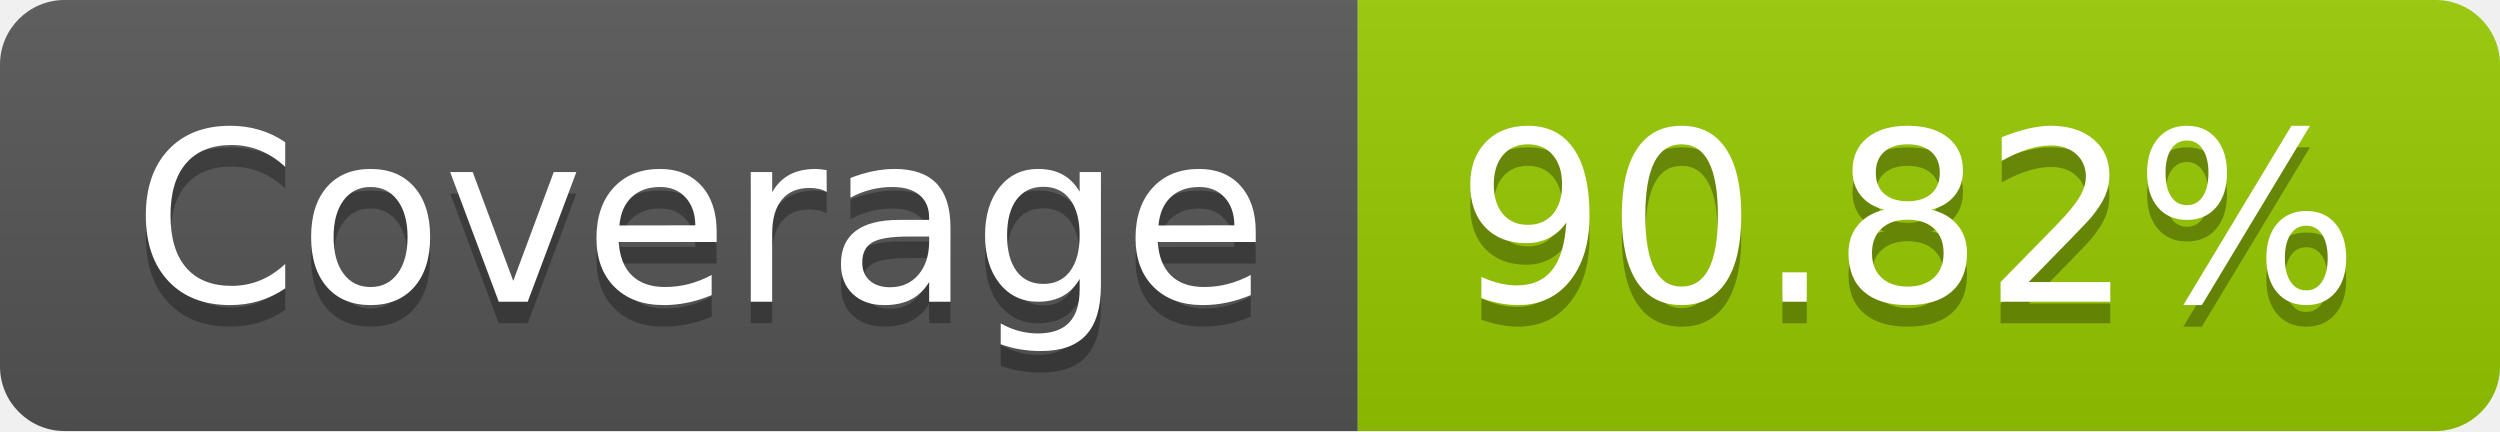
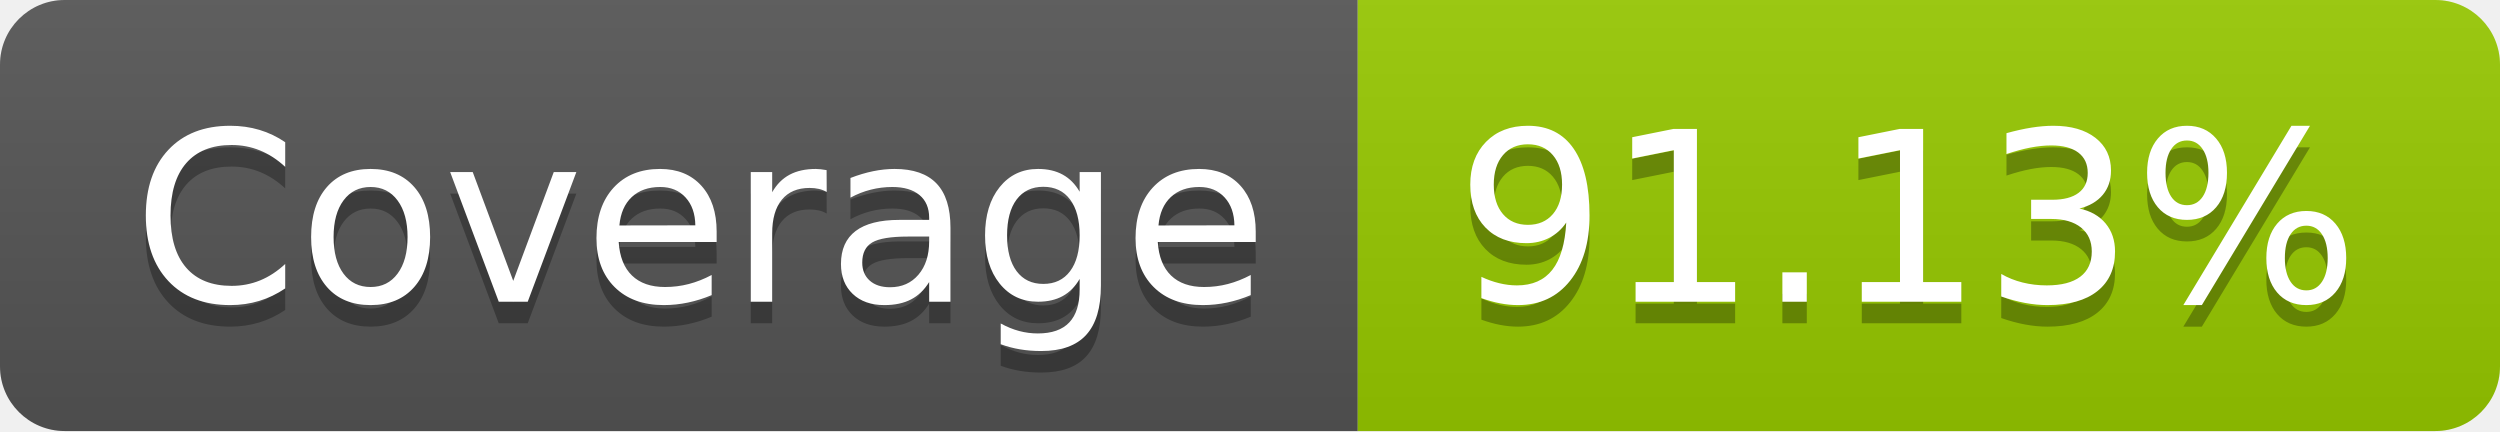
- <svg xmlns="http://www.w3.org/2000/svg" width="116" height="20" role="img" aria-label="Coverage: 90.82%">
+ <svg xmlns="http://www.w3.org/2000/svg" width="116" height="20" role="img" aria-label="Coverage: 91.13%">
  <linearGradient id="s" x2="0" y2="100%">
    <stop offset="0" stop-color="#bbb" stop-opacity=".1" />
    <stop offset="1" stop-opacity=".1" />
  </linearGradient>
  <clipPath id="r">
    <rect width="116" height="20" rx="3" fill="#fff" />
  </clipPath>
  <g clip-path="url(#r)">
    <rect width="63" height="20" fill="#555" />
    <rect x="63" width="53" height="20" fill="#97ca00" />
    <rect width="116" height="20" fill="url(#s)" />
  </g>
  <g fill="#fff" text-anchor="middle" font-family="Verdana,Geneva,DejaVu Sans,sans-serif" text-rendering="geometricPrecision" font-size="110">
    <text aria-hidden="true" x="325" y="150" fill="#010101" fill-opacity=".3" transform="scale(.1)" textLength="530">Coverage</text>
    <text x="325" y="140" transform="scale(.1)" fill="#fff" textLength="530">Coverage</text>
-     <text aria-hidden="true" x="885" y="150" fill="#010101" fill-opacity=".3" transform="scale(.1)" textLength="430">90.82%</text>
-     <text x="885" y="140" transform="scale(.1)" fill="#fff" textLength="430">90.82%</text>
+     <text aria-hidden="true" x="885" y="150" fill="#010101" fill-opacity=".3" transform="scale(.1)" textLength="430">91.13%</text>
+     <text x="885" y="140" transform="scale(.1)" fill="#fff" textLength="430">91.13%</text>
  </g>
</svg>
